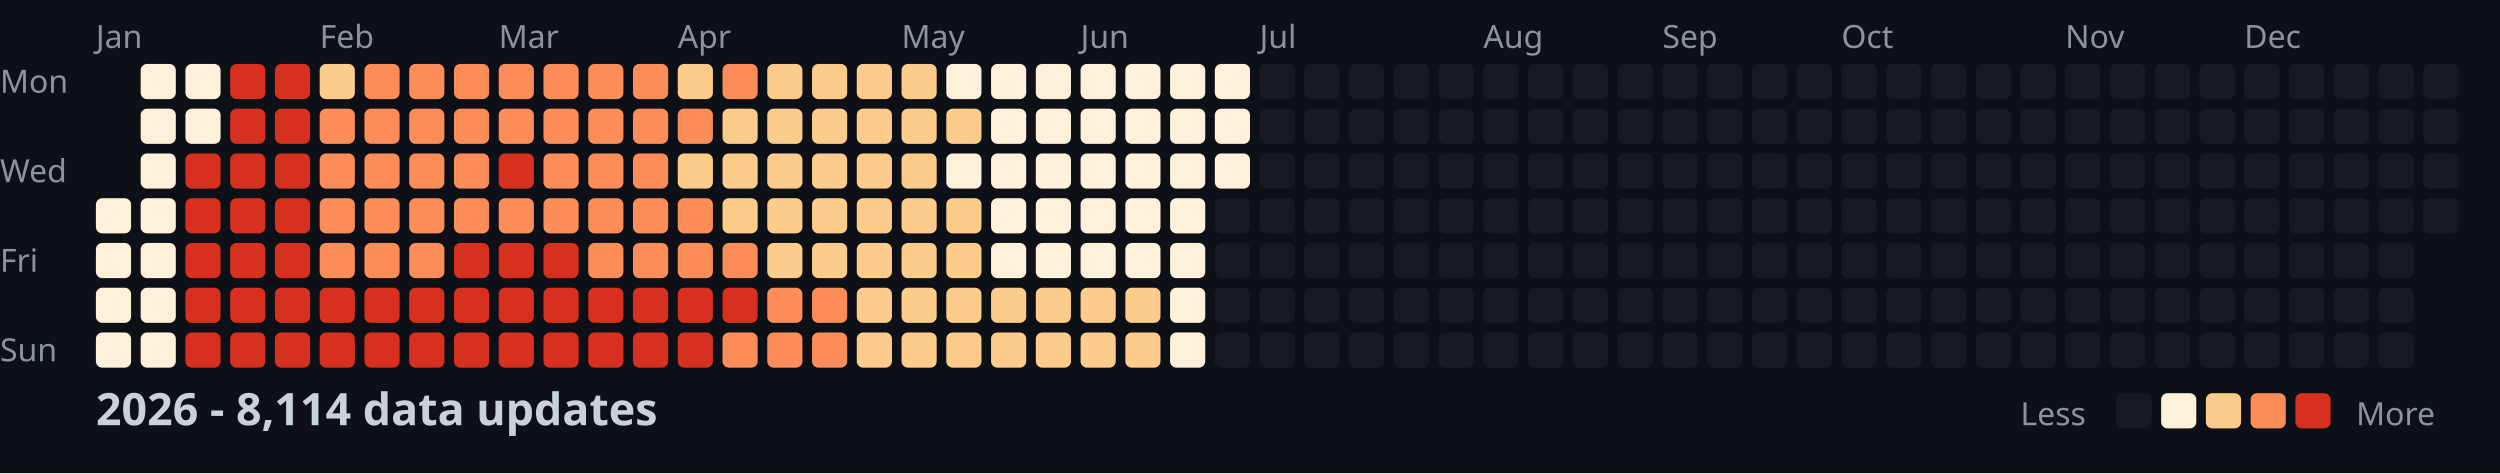
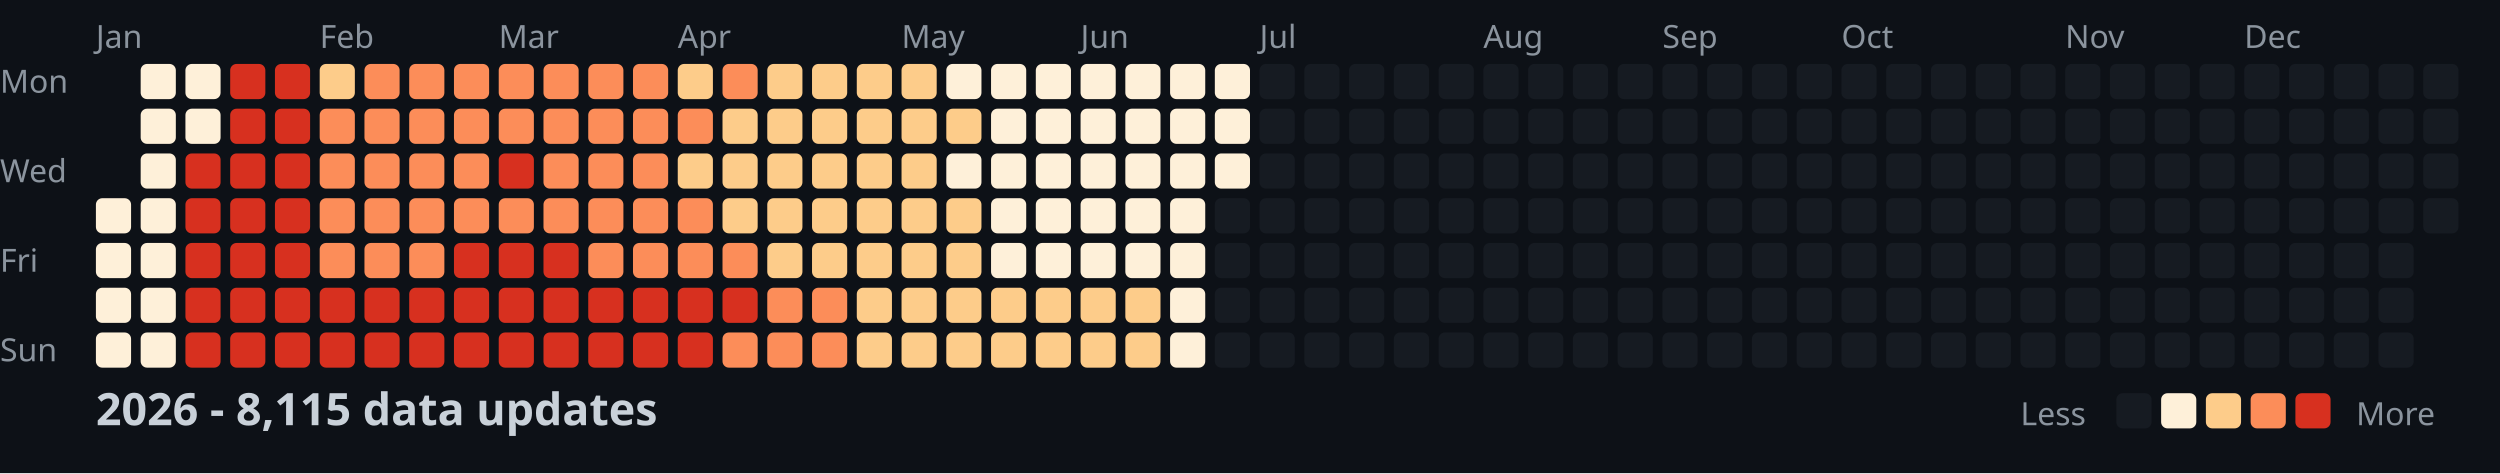
<svg xmlns="http://www.w3.org/2000/svg" width="782" height="148">
  <style>
    .month { font: 10px sans-serif; fill: #8b949e; }
    .day { font: 10px sans-serif; fill: #8b949e; }
    .title { font: bold 14px sans-serif; fill: #c9d1d9; }
    .legend { font: 10px sans-serif; fill: #8b949e; }
  </style>
  <rect width="100%" height="100%" fill="#0d1117" />
  <text x="0" y="29" class="day">Mon</text>
  <text x="0" y="57" class="day">Wed</text>
  <text x="0" y="85" class="day">Fri</text>
  <text x="0" y="113" class="day">Sun</text>
  <text x="30" y="15" class="month">Jan</text>
  <text x="100" y="15" class="month">Feb</text>
  <text x="156" y="15" class="month">Mar</text>
  <text x="212" y="15" class="month">Apr</text>
  <text x="282" y="15" class="month">May</text>
  <text x="338" y="15" class="month">Jun</text>
  <text x="394" y="15" class="month">Jul</text>
  <text x="464" y="15" class="month">Aug</text>
  <text x="520" y="15" class="month">Sep</text>
  <text x="576" y="15" class="month">Oct</text>
  <text x="646" y="15" class="month">Nov</text>
  <text x="702" y="15" class="month">Dec</text>
  <rect x="30" y="62" width="11" height="11" fill="#fef0d9" rx="2" />
  <rect x="30" y="76" width="11" height="11" fill="#fef0d9" rx="2" />
  <rect x="30" y="90" width="11" height="11" fill="#fef0d9" rx="2" />
  <rect x="30" y="104" width="11" height="11" fill="#fef0d9" rx="2" />
  <rect x="44" y="20" width="11" height="11" fill="#fef0d9" rx="2" />
  <rect x="44" y="34" width="11" height="11" fill="#fef0d9" rx="2" />
  <rect x="44" y="48" width="11" height="11" fill="#fef0d9" rx="2" />
  <rect x="44" y="62" width="11" height="11" fill="#fef0d9" rx="2" />
  <rect x="44" y="76" width="11" height="11" fill="#fef0d9" rx="2" />
  <rect x="44" y="90" width="11" height="11" fill="#fef0d9" rx="2" />
  <rect x="44" y="104" width="11" height="11" fill="#fef0d9" rx="2" />
  <rect x="58" y="20" width="11" height="11" fill="#fef0d9" rx="2" />
  <rect x="58" y="34" width="11" height="11" fill="#fef0d9" rx="2" />
  <rect x="58" y="48" width="11" height="11" fill="#d7301f" rx="2" />
  <rect x="58" y="62" width="11" height="11" fill="#d7301f" rx="2" />
  <rect x="58" y="76" width="11" height="11" fill="#d7301f" rx="2" />
  <rect x="58" y="90" width="11" height="11" fill="#d7301f" rx="2" />
  <rect x="58" y="104" width="11" height="11" fill="#d7301f" rx="2" />
  <rect x="72" y="20" width="11" height="11" fill="#d7301f" rx="2" />
  <rect x="72" y="34" width="11" height="11" fill="#d7301f" rx="2" />
  <rect x="72" y="48" width="11" height="11" fill="#d7301f" rx="2" />
  <rect x="72" y="62" width="11" height="11" fill="#d7301f" rx="2" />
  <rect x="72" y="76" width="11" height="11" fill="#d7301f" rx="2" />
  <rect x="72" y="90" width="11" height="11" fill="#d7301f" rx="2" />
  <rect x="72" y="104" width="11" height="11" fill="#d7301f" rx="2" />
  <rect x="86" y="20" width="11" height="11" fill="#d7301f" rx="2" />
  <rect x="86" y="34" width="11" height="11" fill="#d7301f" rx="2" />
  <rect x="86" y="48" width="11" height="11" fill="#d7301f" rx="2" />
  <rect x="86" y="62" width="11" height="11" fill="#d7301f" rx="2" />
  <rect x="86" y="76" width="11" height="11" fill="#d7301f" rx="2" />
  <rect x="86" y="90" width="11" height="11" fill="#d7301f" rx="2" />
  <rect x="86" y="104" width="11" height="11" fill="#d7301f" rx="2" />
  <rect x="100" y="20" width="11" height="11" fill="#fdcc8a" rx="2" />
  <rect x="100" y="34" width="11" height="11" fill="#fc8d59" rx="2" />
  <rect x="100" y="48" width="11" height="11" fill="#fc8d59" rx="2" />
  <rect x="100" y="62" width="11" height="11" fill="#fc8d59" rx="2" />
  <rect x="100" y="76" width="11" height="11" fill="#fc8d59" rx="2" />
  <rect x="100" y="90" width="11" height="11" fill="#d7301f" rx="2" />
  <rect x="100" y="104" width="11" height="11" fill="#d7301f" rx="2" />
  <rect x="114" y="20" width="11" height="11" fill="#fc8d59" rx="2" />
  <rect x="114" y="34" width="11" height="11" fill="#fc8d59" rx="2" />
  <rect x="114" y="48" width="11" height="11" fill="#fc8d59" rx="2" />
  <rect x="114" y="62" width="11" height="11" fill="#fc8d59" rx="2" />
  <rect x="114" y="76" width="11" height="11" fill="#fc8d59" rx="2" />
  <rect x="114" y="90" width="11" height="11" fill="#d7301f" rx="2" />
  <rect x="114" y="104" width="11" height="11" fill="#d7301f" rx="2" />
  <rect x="128" y="20" width="11" height="11" fill="#fc8d59" rx="2" />
  <rect x="128" y="34" width="11" height="11" fill="#fc8d59" rx="2" />
  <rect x="128" y="48" width="11" height="11" fill="#fc8d59" rx="2" />
  <rect x="128" y="62" width="11" height="11" fill="#fc8d59" rx="2" />
  <rect x="128" y="76" width="11" height="11" fill="#fc8d59" rx="2" />
  <rect x="128" y="90" width="11" height="11" fill="#d7301f" rx="2" />
  <rect x="128" y="104" width="11" height="11" fill="#d7301f" rx="2" />
  <rect x="142" y="20" width="11" height="11" fill="#fc8d59" rx="2" />
  <rect x="142" y="34" width="11" height="11" fill="#fc8d59" rx="2" />
  <rect x="142" y="48" width="11" height="11" fill="#fc8d59" rx="2" />
  <rect x="142" y="62" width="11" height="11" fill="#fc8d59" rx="2" />
  <rect x="142" y="76" width="11" height="11" fill="#d7301f" rx="2" />
  <rect x="142" y="90" width="11" height="11" fill="#d7301f" rx="2" />
  <rect x="142" y="104" width="11" height="11" fill="#d7301f" rx="2" />
  <rect x="156" y="20" width="11" height="11" fill="#fc8d59" rx="2" />
  <rect x="156" y="34" width="11" height="11" fill="#fc8d59" rx="2" />
  <rect x="156" y="48" width="11" height="11" fill="#d7301f" rx="2" />
  <rect x="156" y="62" width="11" height="11" fill="#fc8d59" rx="2" />
  <rect x="156" y="76" width="11" height="11" fill="#d7301f" rx="2" />
  <rect x="156" y="90" width="11" height="11" fill="#d7301f" rx="2" />
  <rect x="156" y="104" width="11" height="11" fill="#d7301f" rx="2" />
  <rect x="170" y="20" width="11" height="11" fill="#fc8d59" rx="2" />
  <rect x="170" y="34" width="11" height="11" fill="#fc8d59" rx="2" />
  <rect x="170" y="48" width="11" height="11" fill="#fc8d59" rx="2" />
  <rect x="170" y="62" width="11" height="11" fill="#fc8d59" rx="2" />
  <rect x="170" y="76" width="11" height="11" fill="#d7301f" rx="2" />
  <rect x="170" y="90" width="11" height="11" fill="#d7301f" rx="2" />
  <rect x="170" y="104" width="11" height="11" fill="#d7301f" rx="2" />
  <rect x="184" y="20" width="11" height="11" fill="#fc8d59" rx="2" />
  <rect x="184" y="34" width="11" height="11" fill="#fc8d59" rx="2" />
  <rect x="184" y="48" width="11" height="11" fill="#fc8d59" rx="2" />
  <rect x="184" y="62" width="11" height="11" fill="#fc8d59" rx="2" />
  <rect x="184" y="76" width="11" height="11" fill="#fc8d59" rx="2" />
  <rect x="184" y="90" width="11" height="11" fill="#d7301f" rx="2" />
  <rect x="184" y="104" width="11" height="11" fill="#d7301f" rx="2" />
  <rect x="198" y="20" width="11" height="11" fill="#fc8d59" rx="2" />
  <rect x="198" y="34" width="11" height="11" fill="#fc8d59" rx="2" />
  <rect x="198" y="48" width="11" height="11" fill="#fc8d59" rx="2" />
  <rect x="198" y="62" width="11" height="11" fill="#fc8d59" rx="2" />
  <rect x="198" y="76" width="11" height="11" fill="#fc8d59" rx="2" />
  <rect x="198" y="90" width="11" height="11" fill="#d7301f" rx="2" />
  <rect x="198" y="104" width="11" height="11" fill="#d7301f" rx="2" />
  <rect x="212" y="20" width="11" height="11" fill="#fdcc8a" rx="2" />
  <rect x="212" y="34" width="11" height="11" fill="#fc8d59" rx="2" />
  <rect x="212" y="48" width="11" height="11" fill="#fdcc8a" rx="2" />
  <rect x="212" y="62" width="11" height="11" fill="#fc8d59" rx="2" />
  <rect x="212" y="76" width="11" height="11" fill="#fc8d59" rx="2" />
  <rect x="212" y="90" width="11" height="11" fill="#d7301f" rx="2" />
  <rect x="212" y="104" width="11" height="11" fill="#d7301f" rx="2" />
  <rect x="226" y="20" width="11" height="11" fill="#fc8d59" rx="2" />
  <rect x="226" y="34" width="11" height="11" fill="#fdcc8a" rx="2" />
  <rect x="226" y="48" width="11" height="11" fill="#fdcc8a" rx="2" />
  <rect x="226" y="62" width="11" height="11" fill="#fdcc8a" rx="2" />
  <rect x="226" y="76" width="11" height="11" fill="#fc8d59" rx="2" />
  <rect x="226" y="90" width="11" height="11" fill="#d7301f" rx="2" />
  <rect x="226" y="104" width="11" height="11" fill="#fc8d59" rx="2" />
  <rect x="240" y="20" width="11" height="11" fill="#fdcc8a" rx="2" />
  <rect x="240" y="34" width="11" height="11" fill="#fdcc8a" rx="2" />
  <rect x="240" y="48" width="11" height="11" fill="#fdcc8a" rx="2" />
  <rect x="240" y="62" width="11" height="11" fill="#fdcc8a" rx="2" />
  <rect x="240" y="76" width="11" height="11" fill="#fdcc8a" rx="2" />
  <rect x="240" y="90" width="11" height="11" fill="#fc8d59" rx="2" />
  <rect x="240" y="104" width="11" height="11" fill="#fc8d59" rx="2" />
  <rect x="254" y="20" width="11" height="11" fill="#fdcc8a" rx="2" />
  <rect x="254" y="34" width="11" height="11" fill="#fdcc8a" rx="2" />
  <rect x="254" y="48" width="11" height="11" fill="#fdcc8a" rx="2" />
  <rect x="254" y="62" width="11" height="11" fill="#fdcc8a" rx="2" />
  <rect x="254" y="76" width="11" height="11" fill="#fdcc8a" rx="2" />
  <rect x="254" y="90" width="11" height="11" fill="#fc8d59" rx="2" />
  <rect x="254" y="104" width="11" height="11" fill="#fc8d59" rx="2" />
  <rect x="268" y="20" width="11" height="11" fill="#fdcc8a" rx="2" />
  <rect x="268" y="34" width="11" height="11" fill="#fdcc8a" rx="2" />
  <rect x="268" y="48" width="11" height="11" fill="#fdcc8a" rx="2" />
  <rect x="268" y="62" width="11" height="11" fill="#fdcc8a" rx="2" />
  <rect x="268" y="76" width="11" height="11" fill="#fdcc8a" rx="2" />
  <rect x="268" y="90" width="11" height="11" fill="#fdcc8a" rx="2" />
  <rect x="268" y="104" width="11" height="11" fill="#fdcc8a" rx="2" />
  <rect x="282" y="20" width="11" height="11" fill="#fdcc8a" rx="2" />
  <rect x="282" y="34" width="11" height="11" fill="#fdcc8a" rx="2" />
  <rect x="282" y="48" width="11" height="11" fill="#fdcc8a" rx="2" />
  <rect x="282" y="62" width="11" height="11" fill="#fdcc8a" rx="2" />
  <rect x="282" y="76" width="11" height="11" fill="#fdcc8a" rx="2" />
  <rect x="282" y="90" width="11" height="11" fill="#fdcc8a" rx="2" />
  <rect x="282" y="104" width="11" height="11" fill="#fdcc8a" rx="2" />
  <rect x="296" y="20" width="11" height="11" fill="#fef0d9" rx="2" />
  <rect x="296" y="34" width="11" height="11" fill="#fdcc8a" rx="2" />
  <rect x="296" y="48" width="11" height="11" fill="#fef0d9" rx="2" />
  <rect x="296" y="62" width="11" height="11" fill="#fdcc8a" rx="2" />
  <rect x="296" y="76" width="11" height="11" fill="#fdcc8a" rx="2" />
  <rect x="296" y="90" width="11" height="11" fill="#fdcc8a" rx="2" />
  <rect x="296" y="104" width="11" height="11" fill="#fdcc8a" rx="2" />
  <rect x="310" y="20" width="11" height="11" fill="#fef0d9" rx="2" />
  <rect x="310" y="34" width="11" height="11" fill="#fef0d9" rx="2" />
  <rect x="310" y="48" width="11" height="11" fill="#fef0d9" rx="2" />
  <rect x="310" y="62" width="11" height="11" fill="#fef0d9" rx="2" />
  <rect x="310" y="76" width="11" height="11" fill="#fef0d9" rx="2" />
  <rect x="310" y="90" width="11" height="11" fill="#fdcc8a" rx="2" />
  <rect x="310" y="104" width="11" height="11" fill="#fdcc8a" rx="2" />
  <rect x="324" y="20" width="11" height="11" fill="#fef0d9" rx="2" />
  <rect x="324" y="34" width="11" height="11" fill="#fef0d9" rx="2" />
  <rect x="324" y="48" width="11" height="11" fill="#fef0d9" rx="2" />
  <rect x="324" y="62" width="11" height="11" fill="#fef0d9" rx="2" />
  <rect x="324" y="76" width="11" height="11" fill="#fef0d9" rx="2" />
  <rect x="324" y="90" width="11" height="11" fill="#fdcc8a" rx="2" />
  <rect x="324" y="104" width="11" height="11" fill="#fdcc8a" rx="2" />
  <rect x="338" y="20" width="11" height="11" fill="#fef0d9" rx="2" />
  <rect x="338" y="34" width="11" height="11" fill="#fef0d9" rx="2" />
  <rect x="338" y="48" width="11" height="11" fill="#fef0d9" rx="2" />
  <rect x="338" y="62" width="11" height="11" fill="#fef0d9" rx="2" />
  <rect x="338" y="76" width="11" height="11" fill="#fef0d9" rx="2" />
  <rect x="338" y="90" width="11" height="11" fill="#fdcc8a" rx="2" />
  <rect x="338" y="104" width="11" height="11" fill="#fdcc8a" rx="2" />
  <rect x="352" y="20" width="11" height="11" fill="#fef0d9" rx="2" />
  <rect x="352" y="34" width="11" height="11" fill="#fef0d9" rx="2" />
  <rect x="352" y="48" width="11" height="11" fill="#fef0d9" rx="2" />
  <rect x="352" y="62" width="11" height="11" fill="#fef0d9" rx="2" />
  <rect x="352" y="76" width="11" height="11" fill="#fef0d9" rx="2" />
  <rect x="352" y="90" width="11" height="11" fill="#fdcc8a" rx="2" />
  <rect x="352" y="104" width="11" height="11" fill="#fdcc8a" rx="2" />
  <rect x="366" y="20" width="11" height="11" fill="#fef0d9" rx="2" />
  <rect x="366" y="34" width="11" height="11" fill="#fef0d9" rx="2" />
  <rect x="366" y="48" width="11" height="11" fill="#fef0d9" rx="2" />
  <rect x="366" y="62" width="11" height="11" fill="#fef0d9" rx="2" />
  <rect x="366" y="76" width="11" height="11" fill="#fef0d9" rx="2" />
  <rect x="366" y="90" width="11" height="11" fill="#fef0d9" rx="2" />
  <rect x="366" y="104" width="11" height="11" fill="#fef0d9" rx="2" />
  <rect x="380" y="20" width="11" height="11" fill="#fef0d9" rx="2" />
  <rect x="380" y="34" width="11" height="11" fill="#fef0d9" rx="2" />
  <rect x="380" y="48" width="11" height="11" fill="#fef0d9" rx="2" />
  <rect x="380" y="62" width="11" height="11" fill="#161b22" rx="2" />
  <rect x="380" y="76" width="11" height="11" fill="#161b22" rx="2" />
  <rect x="380" y="90" width="11" height="11" fill="#161b22" rx="2" />
  <rect x="380" y="104" width="11" height="11" fill="#161b22" rx="2" />
  <rect x="394" y="20" width="11" height="11" fill="#161b22" rx="2" />
  <rect x="394" y="34" width="11" height="11" fill="#161b22" rx="2" />
  <rect x="394" y="48" width="11" height="11" fill="#161b22" rx="2" />
  <rect x="394" y="62" width="11" height="11" fill="#161b22" rx="2" />
  <rect x="394" y="76" width="11" height="11" fill="#161b22" rx="2" />
  <rect x="394" y="90" width="11" height="11" fill="#161b22" rx="2" />
  <rect x="394" y="104" width="11" height="11" fill="#161b22" rx="2" />
  <rect x="408" y="20" width="11" height="11" fill="#161b22" rx="2" />
  <rect x="408" y="34" width="11" height="11" fill="#161b22" rx="2" />
  <rect x="408" y="48" width="11" height="11" fill="#161b22" rx="2" />
  <rect x="408" y="62" width="11" height="11" fill="#161b22" rx="2" />
  <rect x="408" y="76" width="11" height="11" fill="#161b22" rx="2" />
  <rect x="408" y="90" width="11" height="11" fill="#161b22" rx="2" />
  <rect x="408" y="104" width="11" height="11" fill="#161b22" rx="2" />
  <rect x="422" y="20" width="11" height="11" fill="#161b22" rx="2" />
  <rect x="422" y="34" width="11" height="11" fill="#161b22" rx="2" />
  <rect x="422" y="48" width="11" height="11" fill="#161b22" rx="2" />
  <rect x="422" y="62" width="11" height="11" fill="#161b22" rx="2" />
  <rect x="422" y="76" width="11" height="11" fill="#161b22" rx="2" />
  <rect x="422" y="90" width="11" height="11" fill="#161b22" rx="2" />
  <rect x="422" y="104" width="11" height="11" fill="#161b22" rx="2" />
  <rect x="436" y="20" width="11" height="11" fill="#161b22" rx="2" />
  <rect x="436" y="34" width="11" height="11" fill="#161b22" rx="2" />
  <rect x="436" y="48" width="11" height="11" fill="#161b22" rx="2" />
  <rect x="436" y="62" width="11" height="11" fill="#161b22" rx="2" />
  <rect x="436" y="76" width="11" height="11" fill="#161b22" rx="2" />
  <rect x="436" y="90" width="11" height="11" fill="#161b22" rx="2" />
  <rect x="436" y="104" width="11" height="11" fill="#161b22" rx="2" />
  <rect x="450" y="20" width="11" height="11" fill="#161b22" rx="2" />
  <rect x="450" y="34" width="11" height="11" fill="#161b22" rx="2" />
  <rect x="450" y="48" width="11" height="11" fill="#161b22" rx="2" />
  <rect x="450" y="62" width="11" height="11" fill="#161b22" rx="2" />
  <rect x="450" y="76" width="11" height="11" fill="#161b22" rx="2" />
  <rect x="450" y="90" width="11" height="11" fill="#161b22" rx="2" />
  <rect x="450" y="104" width="11" height="11" fill="#161b22" rx="2" />
  <rect x="464" y="20" width="11" height="11" fill="#161b22" rx="2" />
  <rect x="464" y="34" width="11" height="11" fill="#161b22" rx="2" />
  <rect x="464" y="48" width="11" height="11" fill="#161b22" rx="2" />
  <rect x="464" y="62" width="11" height="11" fill="#161b22" rx="2" />
  <rect x="464" y="76" width="11" height="11" fill="#161b22" rx="2" />
  <rect x="464" y="90" width="11" height="11" fill="#161b22" rx="2" />
  <rect x="464" y="104" width="11" height="11" fill="#161b22" rx="2" />
  <rect x="478" y="20" width="11" height="11" fill="#161b22" rx="2" />
  <rect x="478" y="34" width="11" height="11" fill="#161b22" rx="2" />
  <rect x="478" y="48" width="11" height="11" fill="#161b22" rx="2" />
  <rect x="478" y="62" width="11" height="11" fill="#161b22" rx="2" />
  <rect x="478" y="76" width="11" height="11" fill="#161b22" rx="2" />
  <rect x="478" y="90" width="11" height="11" fill="#161b22" rx="2" />
  <rect x="478" y="104" width="11" height="11" fill="#161b22" rx="2" />
  <rect x="492" y="20" width="11" height="11" fill="#161b22" rx="2" />
  <rect x="492" y="34" width="11" height="11" fill="#161b22" rx="2" />
  <rect x="492" y="48" width="11" height="11" fill="#161b22" rx="2" />
  <rect x="492" y="62" width="11" height="11" fill="#161b22" rx="2" />
  <rect x="492" y="76" width="11" height="11" fill="#161b22" rx="2" />
  <rect x="492" y="90" width="11" height="11" fill="#161b22" rx="2" />
  <rect x="492" y="104" width="11" height="11" fill="#161b22" rx="2" />
  <rect x="506" y="20" width="11" height="11" fill="#161b22" rx="2" />
  <rect x="506" y="34" width="11" height="11" fill="#161b22" rx="2" />
  <rect x="506" y="48" width="11" height="11" fill="#161b22" rx="2" />
  <rect x="506" y="62" width="11" height="11" fill="#161b22" rx="2" />
  <rect x="506" y="76" width="11" height="11" fill="#161b22" rx="2" />
  <rect x="506" y="90" width="11" height="11" fill="#161b22" rx="2" />
  <rect x="506" y="104" width="11" height="11" fill="#161b22" rx="2" />
  <rect x="520" y="20" width="11" height="11" fill="#161b22" rx="2" />
  <rect x="520" y="34" width="11" height="11" fill="#161b22" rx="2" />
  <rect x="520" y="48" width="11" height="11" fill="#161b22" rx="2" />
  <rect x="520" y="62" width="11" height="11" fill="#161b22" rx="2" />
  <rect x="520" y="76" width="11" height="11" fill="#161b22" rx="2" />
  <rect x="520" y="90" width="11" height="11" fill="#161b22" rx="2" />
  <rect x="520" y="104" width="11" height="11" fill="#161b22" rx="2" />
  <rect x="534" y="20" width="11" height="11" fill="#161b22" rx="2" />
  <rect x="534" y="34" width="11" height="11" fill="#161b22" rx="2" />
  <rect x="534" y="48" width="11" height="11" fill="#161b22" rx="2" />
  <rect x="534" y="62" width="11" height="11" fill="#161b22" rx="2" />
  <rect x="534" y="76" width="11" height="11" fill="#161b22" rx="2" />
  <rect x="534" y="90" width="11" height="11" fill="#161b22" rx="2" />
  <rect x="534" y="104" width="11" height="11" fill="#161b22" rx="2" />
  <rect x="548" y="20" width="11" height="11" fill="#161b22" rx="2" />
  <rect x="548" y="34" width="11" height="11" fill="#161b22" rx="2" />
  <rect x="548" y="48" width="11" height="11" fill="#161b22" rx="2" />
  <rect x="548" y="62" width="11" height="11" fill="#161b22" rx="2" />
  <rect x="548" y="76" width="11" height="11" fill="#161b22" rx="2" />
  <rect x="548" y="90" width="11" height="11" fill="#161b22" rx="2" />
  <rect x="548" y="104" width="11" height="11" fill="#161b22" rx="2" />
  <rect x="562" y="20" width="11" height="11" fill="#161b22" rx="2" />
  <rect x="562" y="34" width="11" height="11" fill="#161b22" rx="2" />
  <rect x="562" y="48" width="11" height="11" fill="#161b22" rx="2" />
  <rect x="562" y="62" width="11" height="11" fill="#161b22" rx="2" />
  <rect x="562" y="76" width="11" height="11" fill="#161b22" rx="2" />
  <rect x="562" y="90" width="11" height="11" fill="#161b22" rx="2" />
  <rect x="562" y="104" width="11" height="11" fill="#161b22" rx="2" />
  <rect x="576" y="20" width="11" height="11" fill="#161b22" rx="2" />
  <rect x="576" y="34" width="11" height="11" fill="#161b22" rx="2" />
  <rect x="576" y="48" width="11" height="11" fill="#161b22" rx="2" />
  <rect x="576" y="62" width="11" height="11" fill="#161b22" rx="2" />
  <rect x="576" y="76" width="11" height="11" fill="#161b22" rx="2" />
  <rect x="576" y="90" width="11" height="11" fill="#161b22" rx="2" />
  <rect x="576" y="104" width="11" height="11" fill="#161b22" rx="2" />
  <rect x="590" y="20" width="11" height="11" fill="#161b22" rx="2" />
  <rect x="590" y="34" width="11" height="11" fill="#161b22" rx="2" />
  <rect x="590" y="48" width="11" height="11" fill="#161b22" rx="2" />
  <rect x="590" y="62" width="11" height="11" fill="#161b22" rx="2" />
  <rect x="590" y="76" width="11" height="11" fill="#161b22" rx="2" />
  <rect x="590" y="90" width="11" height="11" fill="#161b22" rx="2" />
  <rect x="590" y="104" width="11" height="11" fill="#161b22" rx="2" />
  <rect x="604" y="20" width="11" height="11" fill="#161b22" rx="2" />
  <rect x="604" y="34" width="11" height="11" fill="#161b22" rx="2" />
  <rect x="604" y="48" width="11" height="11" fill="#161b22" rx="2" />
  <rect x="604" y="62" width="11" height="11" fill="#161b22" rx="2" />
  <rect x="604" y="76" width="11" height="11" fill="#161b22" rx="2" />
  <rect x="604" y="90" width="11" height="11" fill="#161b22" rx="2" />
  <rect x="604" y="104" width="11" height="11" fill="#161b22" rx="2" />
  <rect x="618" y="20" width="11" height="11" fill="#161b22" rx="2" />
  <rect x="618" y="34" width="11" height="11" fill="#161b22" rx="2" />
  <rect x="618" y="48" width="11" height="11" fill="#161b22" rx="2" />
  <rect x="618" y="62" width="11" height="11" fill="#161b22" rx="2" />
  <rect x="618" y="76" width="11" height="11" fill="#161b22" rx="2" />
  <rect x="618" y="90" width="11" height="11" fill="#161b22" rx="2" />
  <rect x="618" y="104" width="11" height="11" fill="#161b22" rx="2" />
  <rect x="632" y="20" width="11" height="11" fill="#161b22" rx="2" />
  <rect x="632" y="34" width="11" height="11" fill="#161b22" rx="2" />
  <rect x="632" y="48" width="11" height="11" fill="#161b22" rx="2" />
  <rect x="632" y="62" width="11" height="11" fill="#161b22" rx="2" />
  <rect x="632" y="76" width="11" height="11" fill="#161b22" rx="2" />
  <rect x="632" y="90" width="11" height="11" fill="#161b22" rx="2" />
  <rect x="632" y="104" width="11" height="11" fill="#161b22" rx="2" />
  <rect x="646" y="20" width="11" height="11" fill="#161b22" rx="2" />
  <rect x="646" y="34" width="11" height="11" fill="#161b22" rx="2" />
  <rect x="646" y="48" width="11" height="11" fill="#161b22" rx="2" />
  <rect x="646" y="62" width="11" height="11" fill="#161b22" rx="2" />
  <rect x="646" y="76" width="11" height="11" fill="#161b22" rx="2" />
  <rect x="646" y="90" width="11" height="11" fill="#161b22" rx="2" />
  <rect x="646" y="104" width="11" height="11" fill="#161b22" rx="2" />
  <rect x="660" y="20" width="11" height="11" fill="#161b22" rx="2" />
  <rect x="660" y="34" width="11" height="11" fill="#161b22" rx="2" />
  <rect x="660" y="48" width="11" height="11" fill="#161b22" rx="2" />
  <rect x="660" y="62" width="11" height="11" fill="#161b22" rx="2" />
  <rect x="660" y="76" width="11" height="11" fill="#161b22" rx="2" />
  <rect x="660" y="90" width="11" height="11" fill="#161b22" rx="2" />
  <rect x="660" y="104" width="11" height="11" fill="#161b22" rx="2" />
  <rect x="674" y="20" width="11" height="11" fill="#161b22" rx="2" />
  <rect x="674" y="34" width="11" height="11" fill="#161b22" rx="2" />
  <rect x="674" y="48" width="11" height="11" fill="#161b22" rx="2" />
  <rect x="674" y="62" width="11" height="11" fill="#161b22" rx="2" />
  <rect x="674" y="76" width="11" height="11" fill="#161b22" rx="2" />
  <rect x="674" y="90" width="11" height="11" fill="#161b22" rx="2" />
  <rect x="674" y="104" width="11" height="11" fill="#161b22" rx="2" />
  <rect x="688" y="20" width="11" height="11" fill="#161b22" rx="2" />
  <rect x="688" y="34" width="11" height="11" fill="#161b22" rx="2" />
  <rect x="688" y="48" width="11" height="11" fill="#161b22" rx="2" />
  <rect x="688" y="62" width="11" height="11" fill="#161b22" rx="2" />
  <rect x="688" y="76" width="11" height="11" fill="#161b22" rx="2" />
  <rect x="688" y="90" width="11" height="11" fill="#161b22" rx="2" />
  <rect x="688" y="104" width="11" height="11" fill="#161b22" rx="2" />
  <rect x="702" y="20" width="11" height="11" fill="#161b22" rx="2" />
  <rect x="702" y="34" width="11" height="11" fill="#161b22" rx="2" />
  <rect x="702" y="48" width="11" height="11" fill="#161b22" rx="2" />
  <rect x="702" y="62" width="11" height="11" fill="#161b22" rx="2" />
  <rect x="702" y="76" width="11" height="11" fill="#161b22" rx="2" />
  <rect x="702" y="90" width="11" height="11" fill="#161b22" rx="2" />
  <rect x="702" y="104" width="11" height="11" fill="#161b22" rx="2" />
  <rect x="716" y="20" width="11" height="11" fill="#161b22" rx="2" />
  <rect x="716" y="34" width="11" height="11" fill="#161b22" rx="2" />
  <rect x="716" y="48" width="11" height="11" fill="#161b22" rx="2" />
  <rect x="716" y="62" width="11" height="11" fill="#161b22" rx="2" />
  <rect x="716" y="76" width="11" height="11" fill="#161b22" rx="2" />
  <rect x="716" y="90" width="11" height="11" fill="#161b22" rx="2" />
  <rect x="716" y="104" width="11" height="11" fill="#161b22" rx="2" />
  <rect x="730" y="20" width="11" height="11" fill="#161b22" rx="2" />
  <rect x="730" y="34" width="11" height="11" fill="#161b22" rx="2" />
  <rect x="730" y="48" width="11" height="11" fill="#161b22" rx="2" />
  <rect x="730" y="62" width="11" height="11" fill="#161b22" rx="2" />
  <rect x="730" y="76" width="11" height="11" fill="#161b22" rx="2" />
  <rect x="730" y="90" width="11" height="11" fill="#161b22" rx="2" />
  <rect x="730" y="104" width="11" height="11" fill="#161b22" rx="2" />
  <rect x="744" y="20" width="11" height="11" fill="#161b22" rx="2" />
  <rect x="744" y="34" width="11" height="11" fill="#161b22" rx="2" />
  <rect x="744" y="48" width="11" height="11" fill="#161b22" rx="2" />
  <rect x="744" y="62" width="11" height="11" fill="#161b22" rx="2" />
  <rect x="744" y="76" width="11" height="11" fill="#161b22" rx="2" />
  <rect x="744" y="90" width="11" height="11" fill="#161b22" rx="2" />
  <rect x="744" y="104" width="11" height="11" fill="#161b22" rx="2" />
  <rect x="758" y="20" width="11" height="11" fill="#161b22" rx="2" />
  <rect x="758" y="34" width="11" height="11" fill="#161b22" rx="2" />
  <rect x="758" y="48" width="11" height="11" fill="#161b22" rx="2" />
  <rect x="758" y="62" width="11" height="11" fill="#161b22" rx="2" />
-   <text x="30" y="133" class="title">2026 - 8,114 data updates</text>
+   <text x="30" y="133" class="title">2026 - 8,115 data updates</text>
  <text x="632" y="133" class="legend">Less</text>
  <rect x="662" y="123" width="11" height="11" fill="#161b22" rx="2" />
  <rect x="676" y="123" width="11" height="11" fill="#fef0d9" rx="2" />
  <rect x="690" y="123" width="11" height="11" fill="#fdcc8a" rx="2" />
  <rect x="704" y="123" width="11" height="11" fill="#fc8d59" rx="2" />
  <rect x="718" y="123" width="11" height="11" fill="#d7301f" rx="2" />
  <text x="737" y="133" class="legend">More</text>
</svg>
